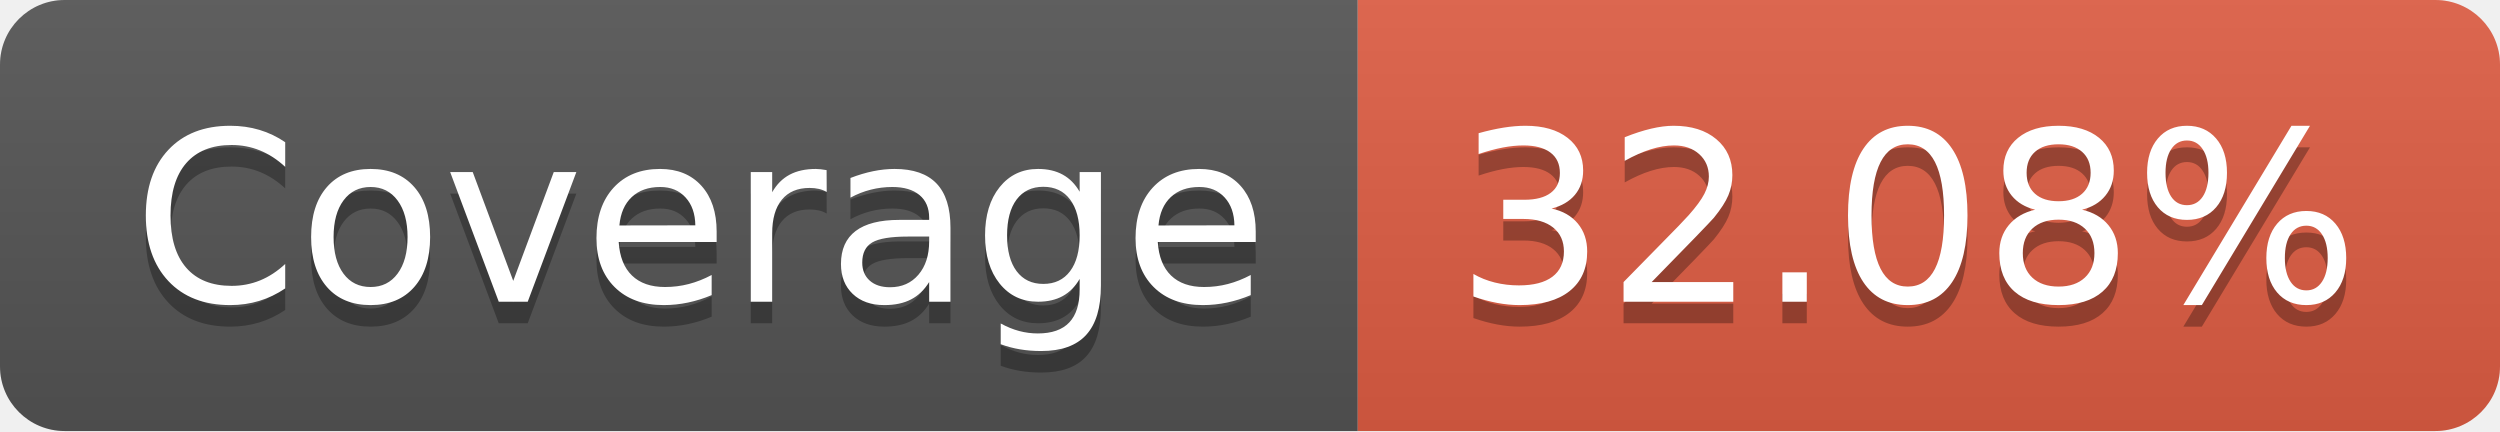
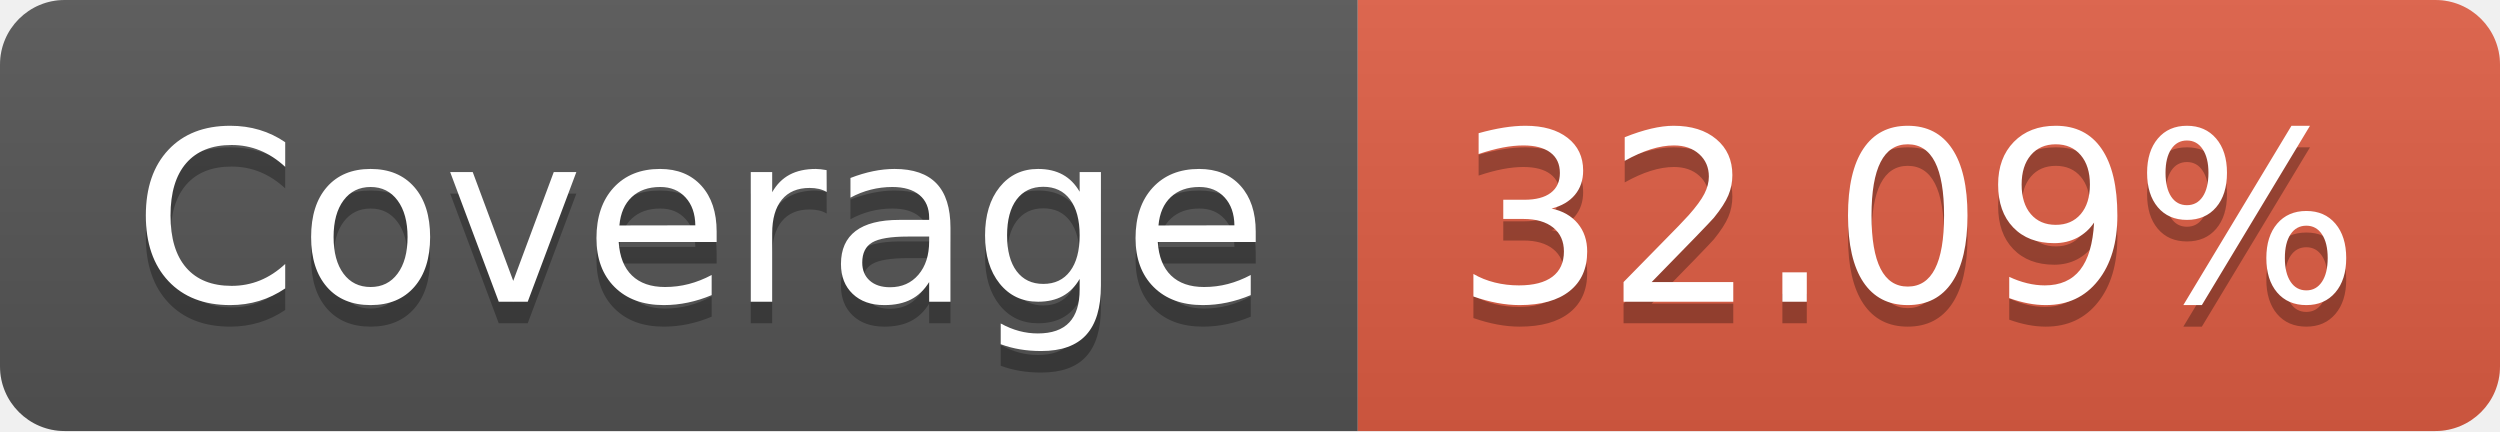
- <svg xmlns="http://www.w3.org/2000/svg" width="116" height="20" role="img" aria-label="Coverage: 32.08%">
+ <svg xmlns="http://www.w3.org/2000/svg" width="116" height="20" role="img" aria-label="Coverage: 32.09%">
  <linearGradient id="s" x2="0" y2="100%">
    <stop offset="0" stop-color="#bbb" stop-opacity=".1" />
    <stop offset="1" stop-opacity=".1" />
  </linearGradient>
  <clipPath id="r">
    <rect width="116" height="20" rx="3" fill="#fff" />
  </clipPath>
  <g clip-path="url(#r)">
    <rect width="63" height="20" fill="#555" />
    <rect x="63" width="53" height="20" fill="#e05d44" />
    <rect width="116" height="20" fill="url(#s)" />
  </g>
  <g fill="#fff" text-anchor="middle" font-family="Verdana,Geneva,DejaVu Sans,sans-serif" text-rendering="geometricPrecision" font-size="110">
    <text aria-hidden="true" x="325" y="150" fill="#010101" fill-opacity=".3" transform="scale(.1)" textLength="530">Coverage</text>
    <text x="325" y="140" transform="scale(.1)" fill="#fff" textLength="530">Coverage</text>
-     <text aria-hidden="true" x="885" y="150" fill="#010101" fill-opacity=".3" transform="scale(.1)" textLength="430">32.08%</text>
-     <text x="885" y="140" transform="scale(.1)" fill="#fff" textLength="430">32.08%</text>
+     <text aria-hidden="true" x="885" y="150" fill="#010101" fill-opacity=".3" transform="scale(.1)" textLength="430">32.09%</text>
+     <text x="885" y="140" transform="scale(.1)" fill="#fff" textLength="430">32.09%</text>
  </g>
</svg>
